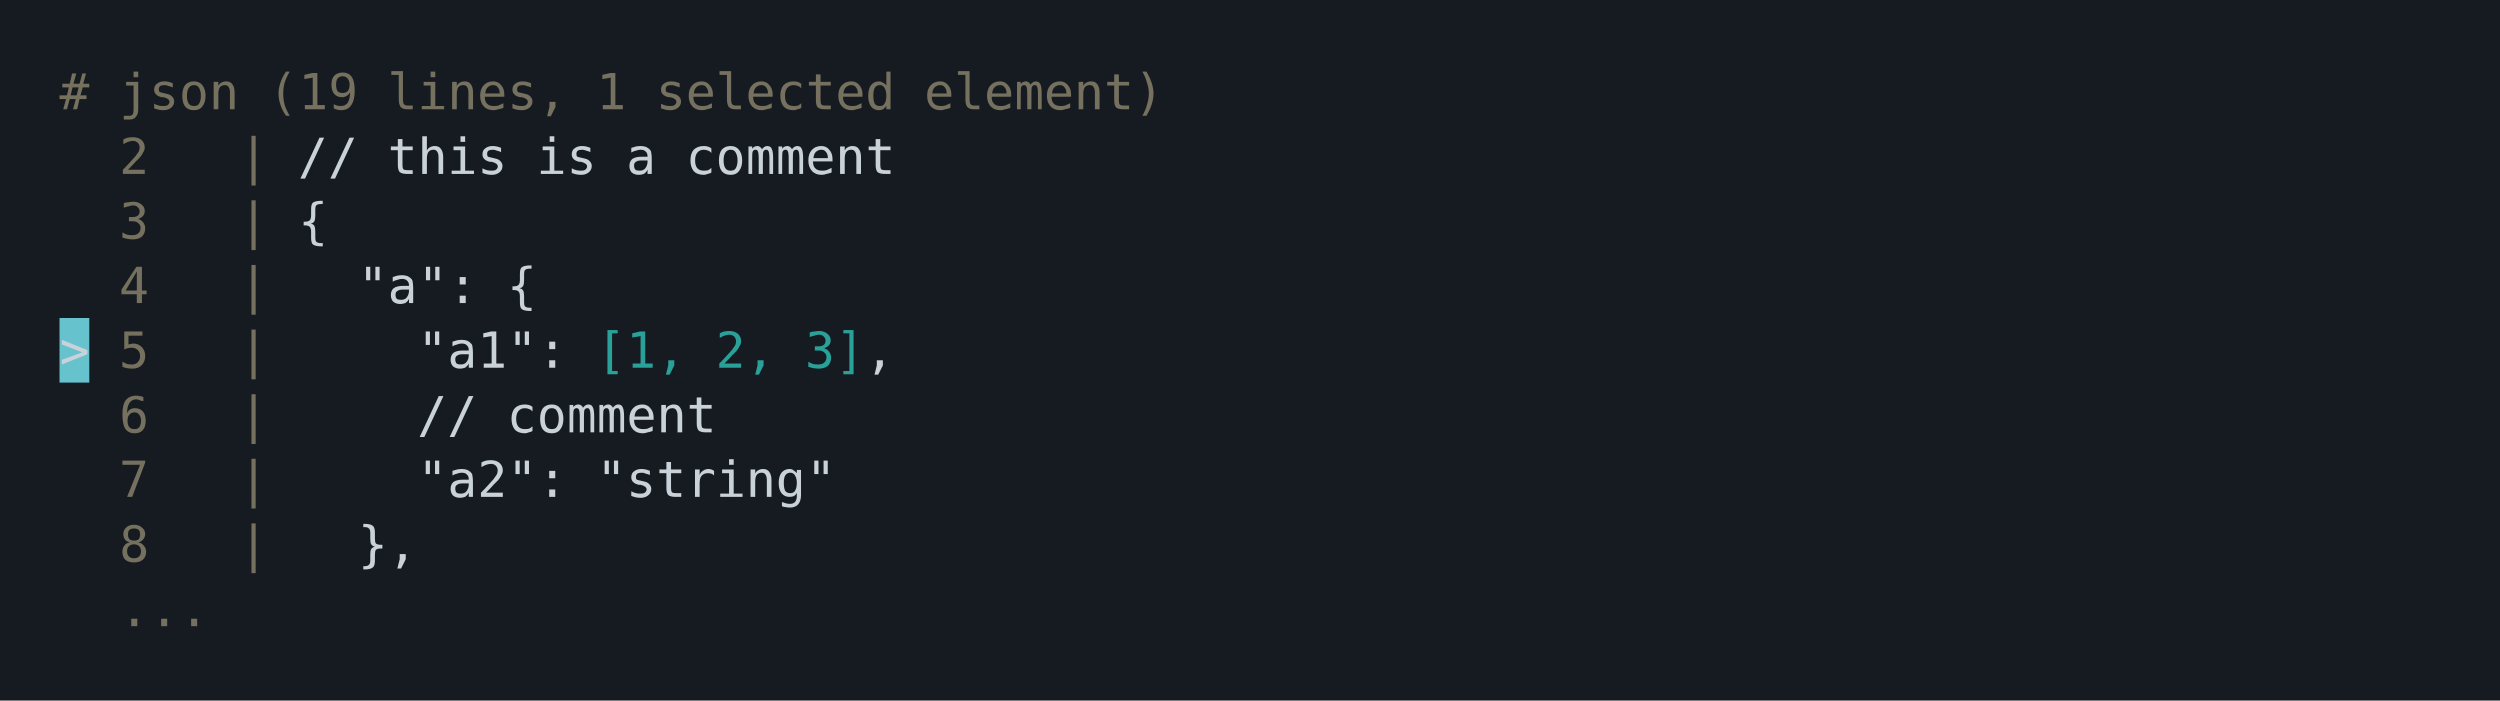
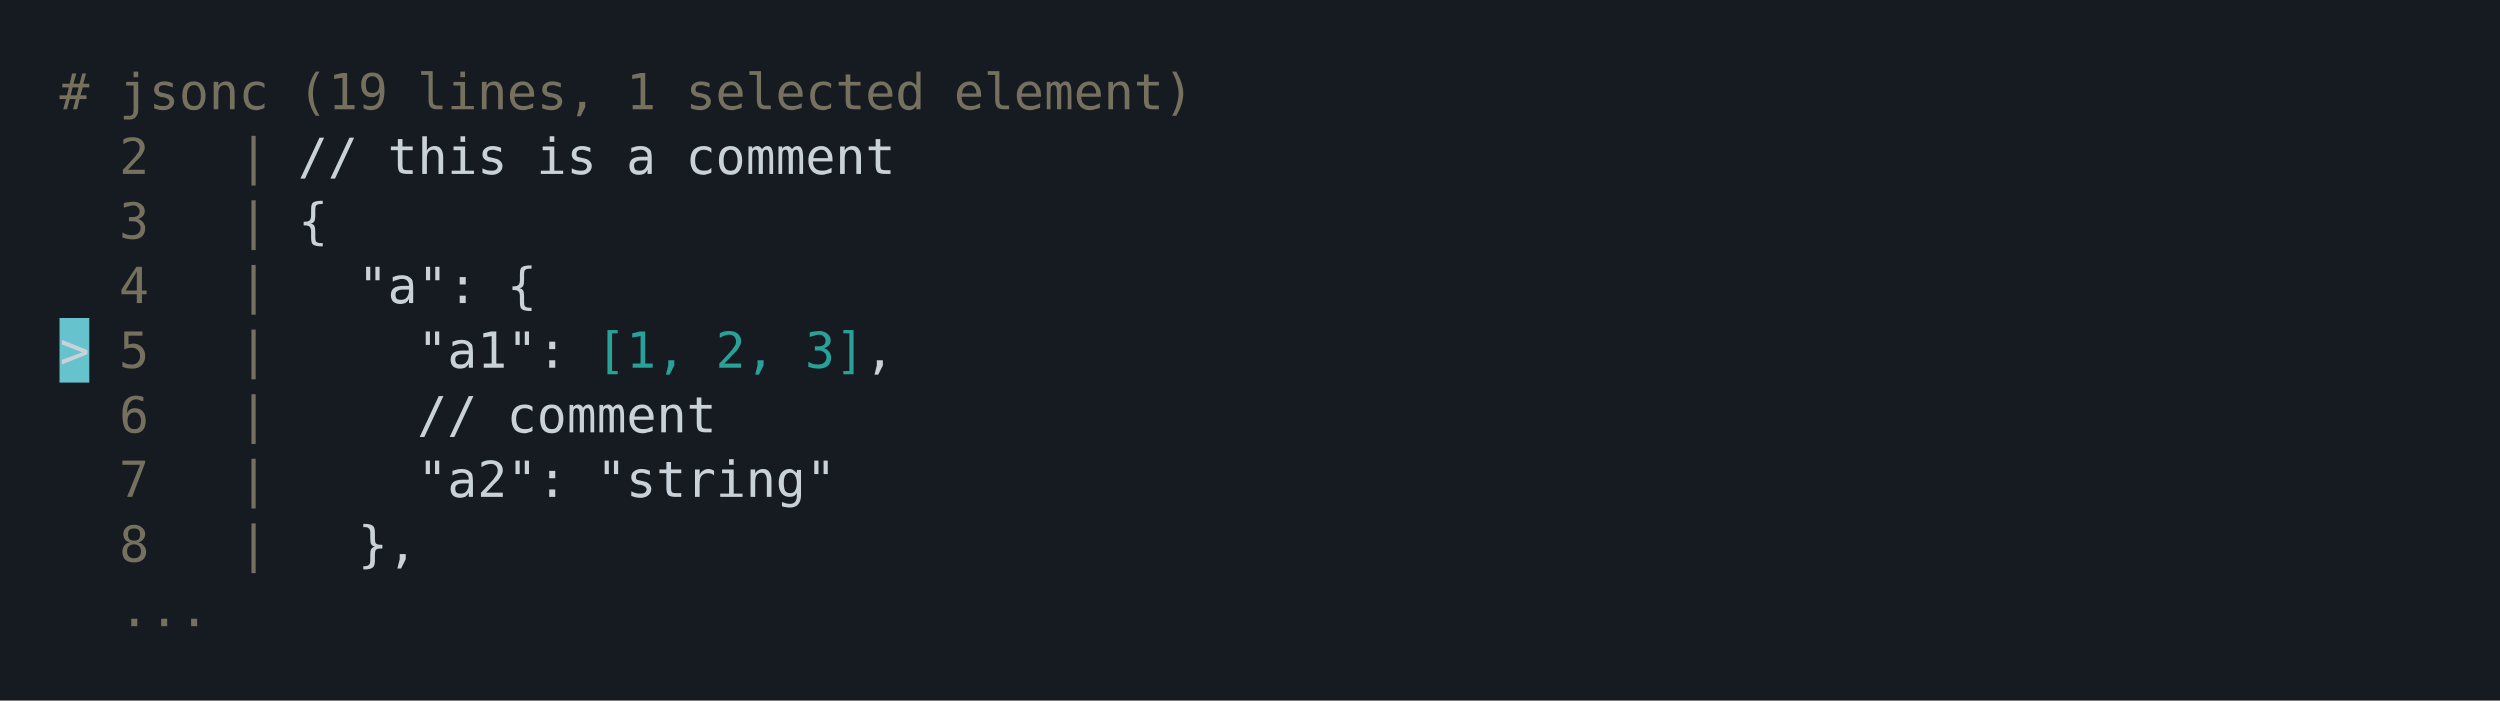
<svg xmlns="http://www.w3.org/2000/svg" xmlns:xlink="http://www.w3.org/1999/xlink" width="840" height="235.39">
  <rect width="840" height="235.39" rx="0" ry="0" class="a" />
  <svg height="195.39" viewBox="0 0 80 19.539" width="800" x="20" y="20">
    <style>.a{fill:rgb(22,27,34)}.b{font-family:'Fira Code',Monaco,Consolas,Menlo,'Bitstream Vera Sans Mono','Powerline Symbols',monospace}.c{fill:transparent}.d{fill:rgb(117,113,94);white-space:pre}.e{fill:rgb(201,209,217);white-space:pre}.f{fill:rgb(102,194,205)}.g{fill:rgb(42,161,152);white-space:pre}</style>
    <g font-family="'Fira Code',Monaco,Consolas,Menlo,'Bitstream Vera Sans Mono','Powerline Symbols',monospace" font-size="1.67" class="b">
      <defs>
        <symbol id="a">
          <rect height="9" width="80" x="0" y="0" class="c" />
        </symbol>
      </defs>
      <rect height="19.539" width="80" class="a" />
      <svg x="0" y="0" width="80">
        <svg x="0">
          <use xlink:href="#a" />
          <text font-size="1.67" x="0" y="1.67" class="d">#</text>
-           <text font-size="1.67" x="2.004" y="1.67" class="d">json</text>
-           <text font-size="1.67" x="7.014" y="1.67" class="d">(19</text>
-           <text font-size="1.67" x="11.022" y="1.67" class="d">lines,</text>
-           <text font-size="1.67" x="18.036" y="1.67" class="d">1</text>
-           <text font-size="1.67" x="20.04" y="1.67" class="d">selected</text>
-           <text font-size="1.67" x="29.058" y="1.67" class="d">element)</text>
+           <text font-size="1.67" x="2.004" y="1.67" class="d">jsonc</text>
+           <text font-size="1.67" x="8.016" y="1.67" class="d">(19</text>
+           <text font-size="1.67" x="12.024" y="1.67" class="d">lines,</text>
+           <text font-size="1.67" x="19.038" y="1.67" class="d">1</text>
+           <text font-size="1.67" x="21.042" y="1.67" class="d">selected</text>
+           <text font-size="1.67" x="30.06" y="1.67" class="d">element)</text>
          <text font-size="1.67" x="2.004" y="3.841" class="d">2</text>
          <text font-size="1.67" x="6.012" y="3.841" class="d">|</text>
          <text font-size="1.67" x="8.016" y="3.841" class="e">//</text>
          <text font-size="1.67" x="11.022" y="3.841" class="e">this</text>
          <text font-size="1.67" x="16.032" y="3.841" class="e">is</text>
          <text font-size="1.67" x="19.038" y="3.841" class="e">a</text>
          <text font-size="1.67" x="21.042" y="3.841" class="e">comment</text>
          <text font-size="1.67" x="2.004" y="6.012" class="d">3</text>
          <text font-size="1.67" x="6.012" y="6.012" class="d">|</text>
          <text font-size="1.67" x="8.016" y="6.012" class="e">{</text>
          <text font-size="1.67" x="2.004" y="8.183" class="d">4</text>
          <text font-size="1.67" x="6.012" y="8.183" class="d">|</text>
          <text font-size="1.67" x="10.02" y="8.183" class="e">"a":</text>
          <text font-size="1.67" x="15.03" y="8.183" class="e">{</text>
          <rect height="2.171" width="1" x="0" y="8.684" class="f" />
          <text font-size="1.67" x="0" y="10.354" class="e">&gt;</text>
          <text font-size="1.67" x="2.004" y="10.354" class="d">5</text>
          <text font-size="1.67" x="6.012" y="10.354" class="d">|</text>
          <text font-size="1.67" x="12.024" y="10.354" class="e">"a1":</text>
          <text font-size="1.67" x="18.036" y="10.354" class="g">[1,</text>
          <text font-size="1.67" x="22.044" y="10.354" class="g">2,</text>
          <text font-size="1.67" x="25.05" y="10.354" class="g">3]</text>
          <text font-size="1.67" x="27.054" y="10.354" class="e">,</text>
          <text font-size="1.67" x="2.004" y="12.525" class="d">6</text>
          <text font-size="1.67" x="6.012" y="12.525" class="d">|</text>
          <text font-size="1.67" x="12.024" y="12.525" class="e">//</text>
          <text font-size="1.67" x="15.03" y="12.525" class="e">comment</text>
          <text font-size="1.67" x="2.004" y="14.696" class="d">7</text>
          <text font-size="1.67" x="6.012" y="14.696" class="d">|</text>
          <text font-size="1.67" x="12.024" y="14.696" class="e">"a2":</text>
          <text font-size="1.67" x="18.036" y="14.696" class="e">"string"</text>
          <text font-size="1.67" x="2.004" y="16.867" class="d">8</text>
          <text font-size="1.67" x="6.012" y="16.867" class="d">|</text>
          <text font-size="1.67" x="10.02" y="16.867" class="e">},</text>
          <text font-size="1.67" x="2.004" y="19.038" class="d">...</text>
        </svg>
      </svg>
    </g>
  </svg>
</svg>
